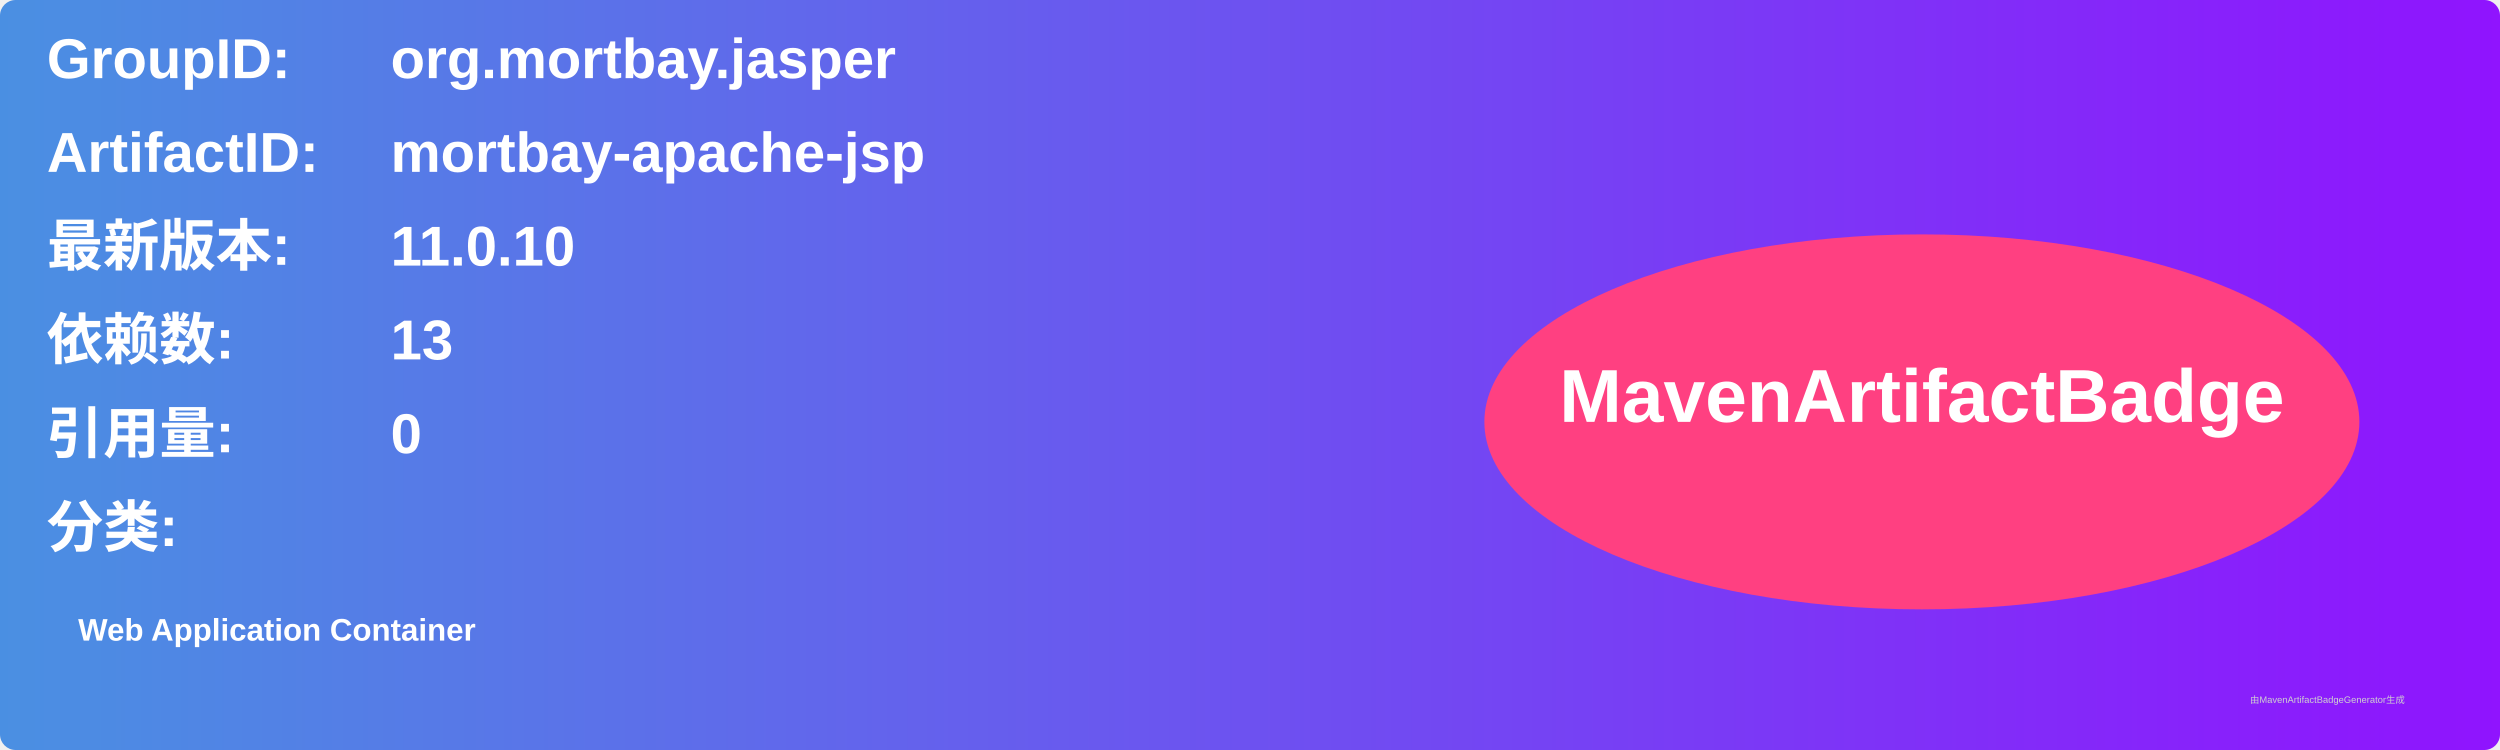
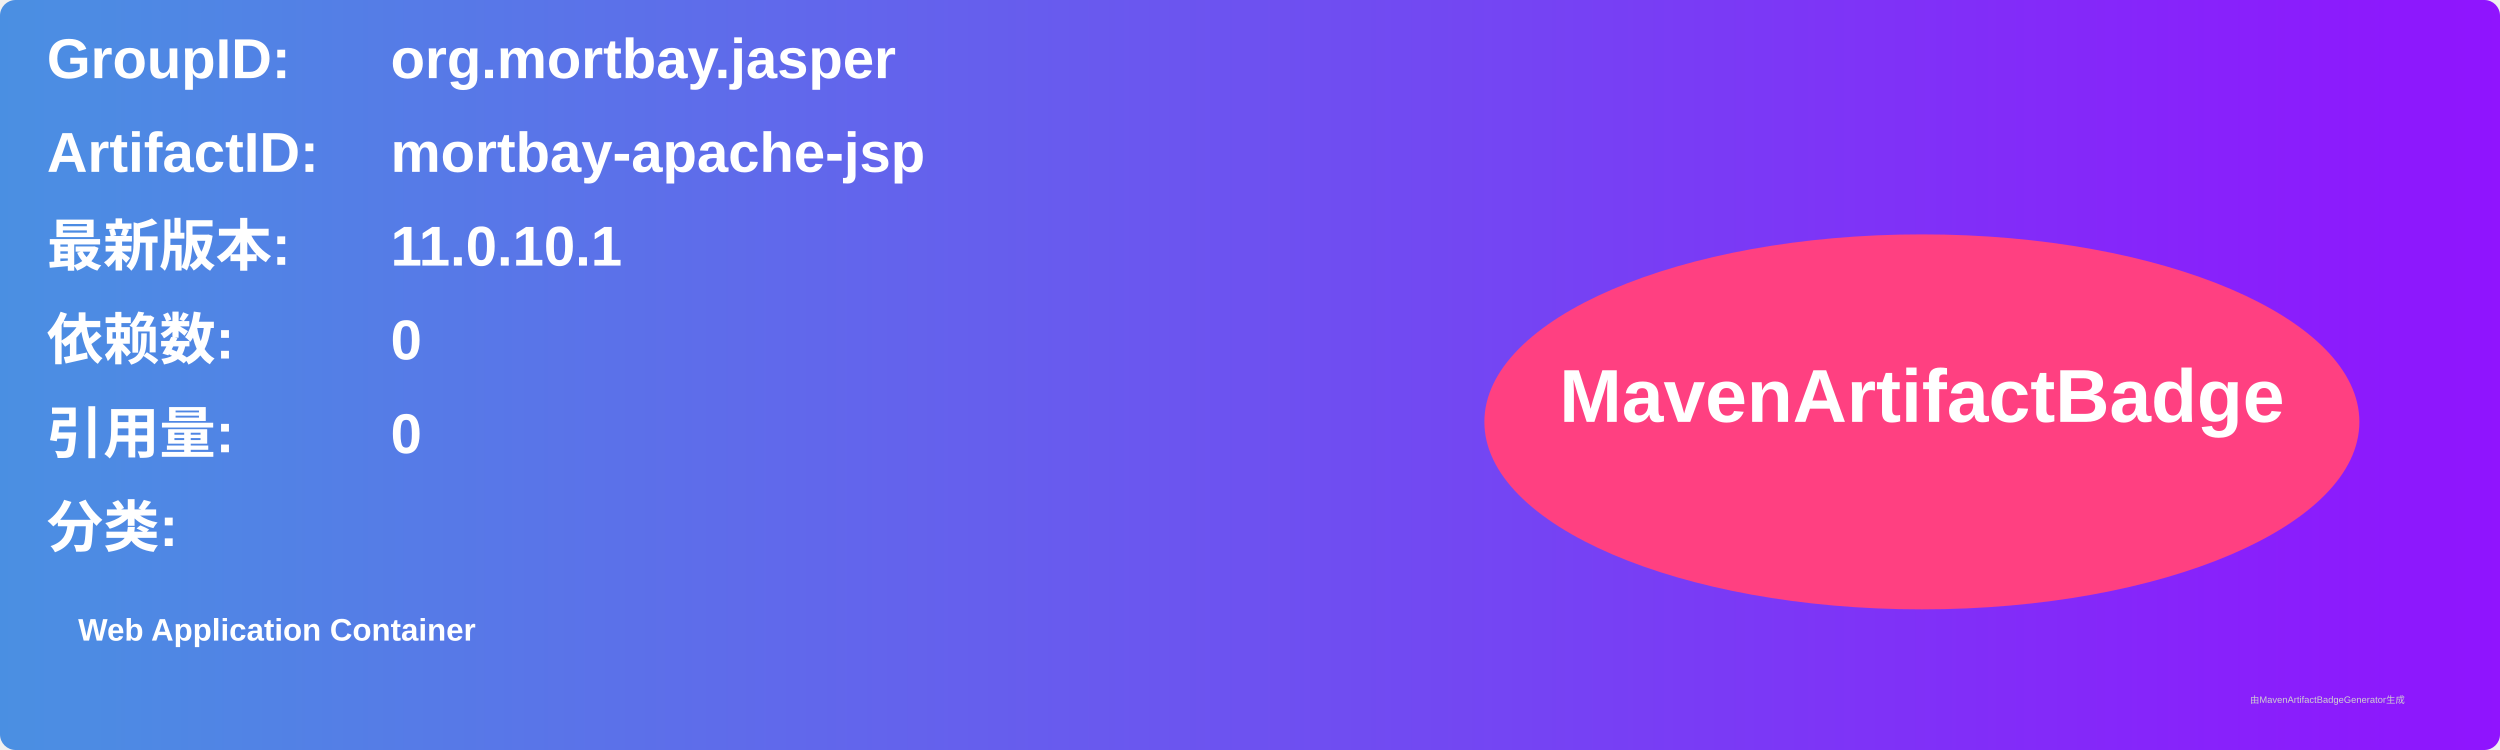
<svg xmlns="http://www.w3.org/2000/svg" width="800" height="240" viewBox="0 0 800 240">
  <linearGradient id="grad" x1="0%" y1="0%" x2="100%" y2="0%">
    <stop offset="0%" stop-color="#4a90e2" />
    <stop offset="100%" stop-color="#9013fe" />
  </linearGradient>
  <rect width="100%" height="100%" rx="5" ry="5" fill="url(#grad)" />
  <g transform="translate(15, 15)">
    <text x="0" y="10" font-family="Arial" font-size="18" fill="white" font-weight="bold" width="260">GroupID:</text>
    <text x="110" y="10" font-family="Arial" font-size="18" fill="white" font-weight="bold" width="460">org.mortbay.jasper</text>
    <text x="0" y="40" font-family="Arial" font-size="18" fill="white" font-weight="bold" width="260">ArtifactID:</text>
    <text x="110" y="40" font-family="Arial" font-size="18" fill="white" font-weight="bold" width="460">mortbay-apache-jsp</text>
    <text x="0" y="70" font-family="Arial" font-size="18" fill="white" font-weight="bold">最新版本:</text>
    <text x="110" y="70" font-family="Arial" font-size="18" fill="white" font-weight="bold">
-       <tspan font-weight="bold">11.0.10</tspan>
+       <tspan font-weight="bold">11.0.10.1</tspan>
    </text>
    <text x="0" y="100" font-family="Arial" font-size="18" fill="white" font-weight="bold">依赖数: </text>
    <text x="110" y="100" font-family="Arial" font-size="18" fill="white">
-       <tspan font-weight="bold">13</tspan>
+       <tspan font-weight="bold">0</tspan>
    </text>
    <text x="0" y="130" font-family="Arial" font-size="18" fill="white" font-weight="bold">引用量: </text>
    <text x="110" y="130" font-family="Arial" font-size="18" fill="white">
      <tspan font-weight="bold">0</tspan>
    </text>
    <text x="0" y="160" font-family="Arial" font-size="18" fill="white" font-weight="bold">分类:</text>
    <text x="10" y="190" font-family="Arial" font-size="10" fill="white">
      <tspan font-weight="bold">Web Application Container</tspan>
    </text>
    <ellipse cx="600" cy="120" rx="140" ry="60" fill="#ff4081" />
    <text x="600" y="120" text-anchor="middle" font-family="Arial" font-size="24" fill="white" font-weight="bold">MavenArtifactBadge</text>
  </g>
  <text x="720" y="225" font-family="Arial" font-size="3" fill="#d0d0d0">由MavenArtifactBadgeGenerator生成</text>
</svg>
